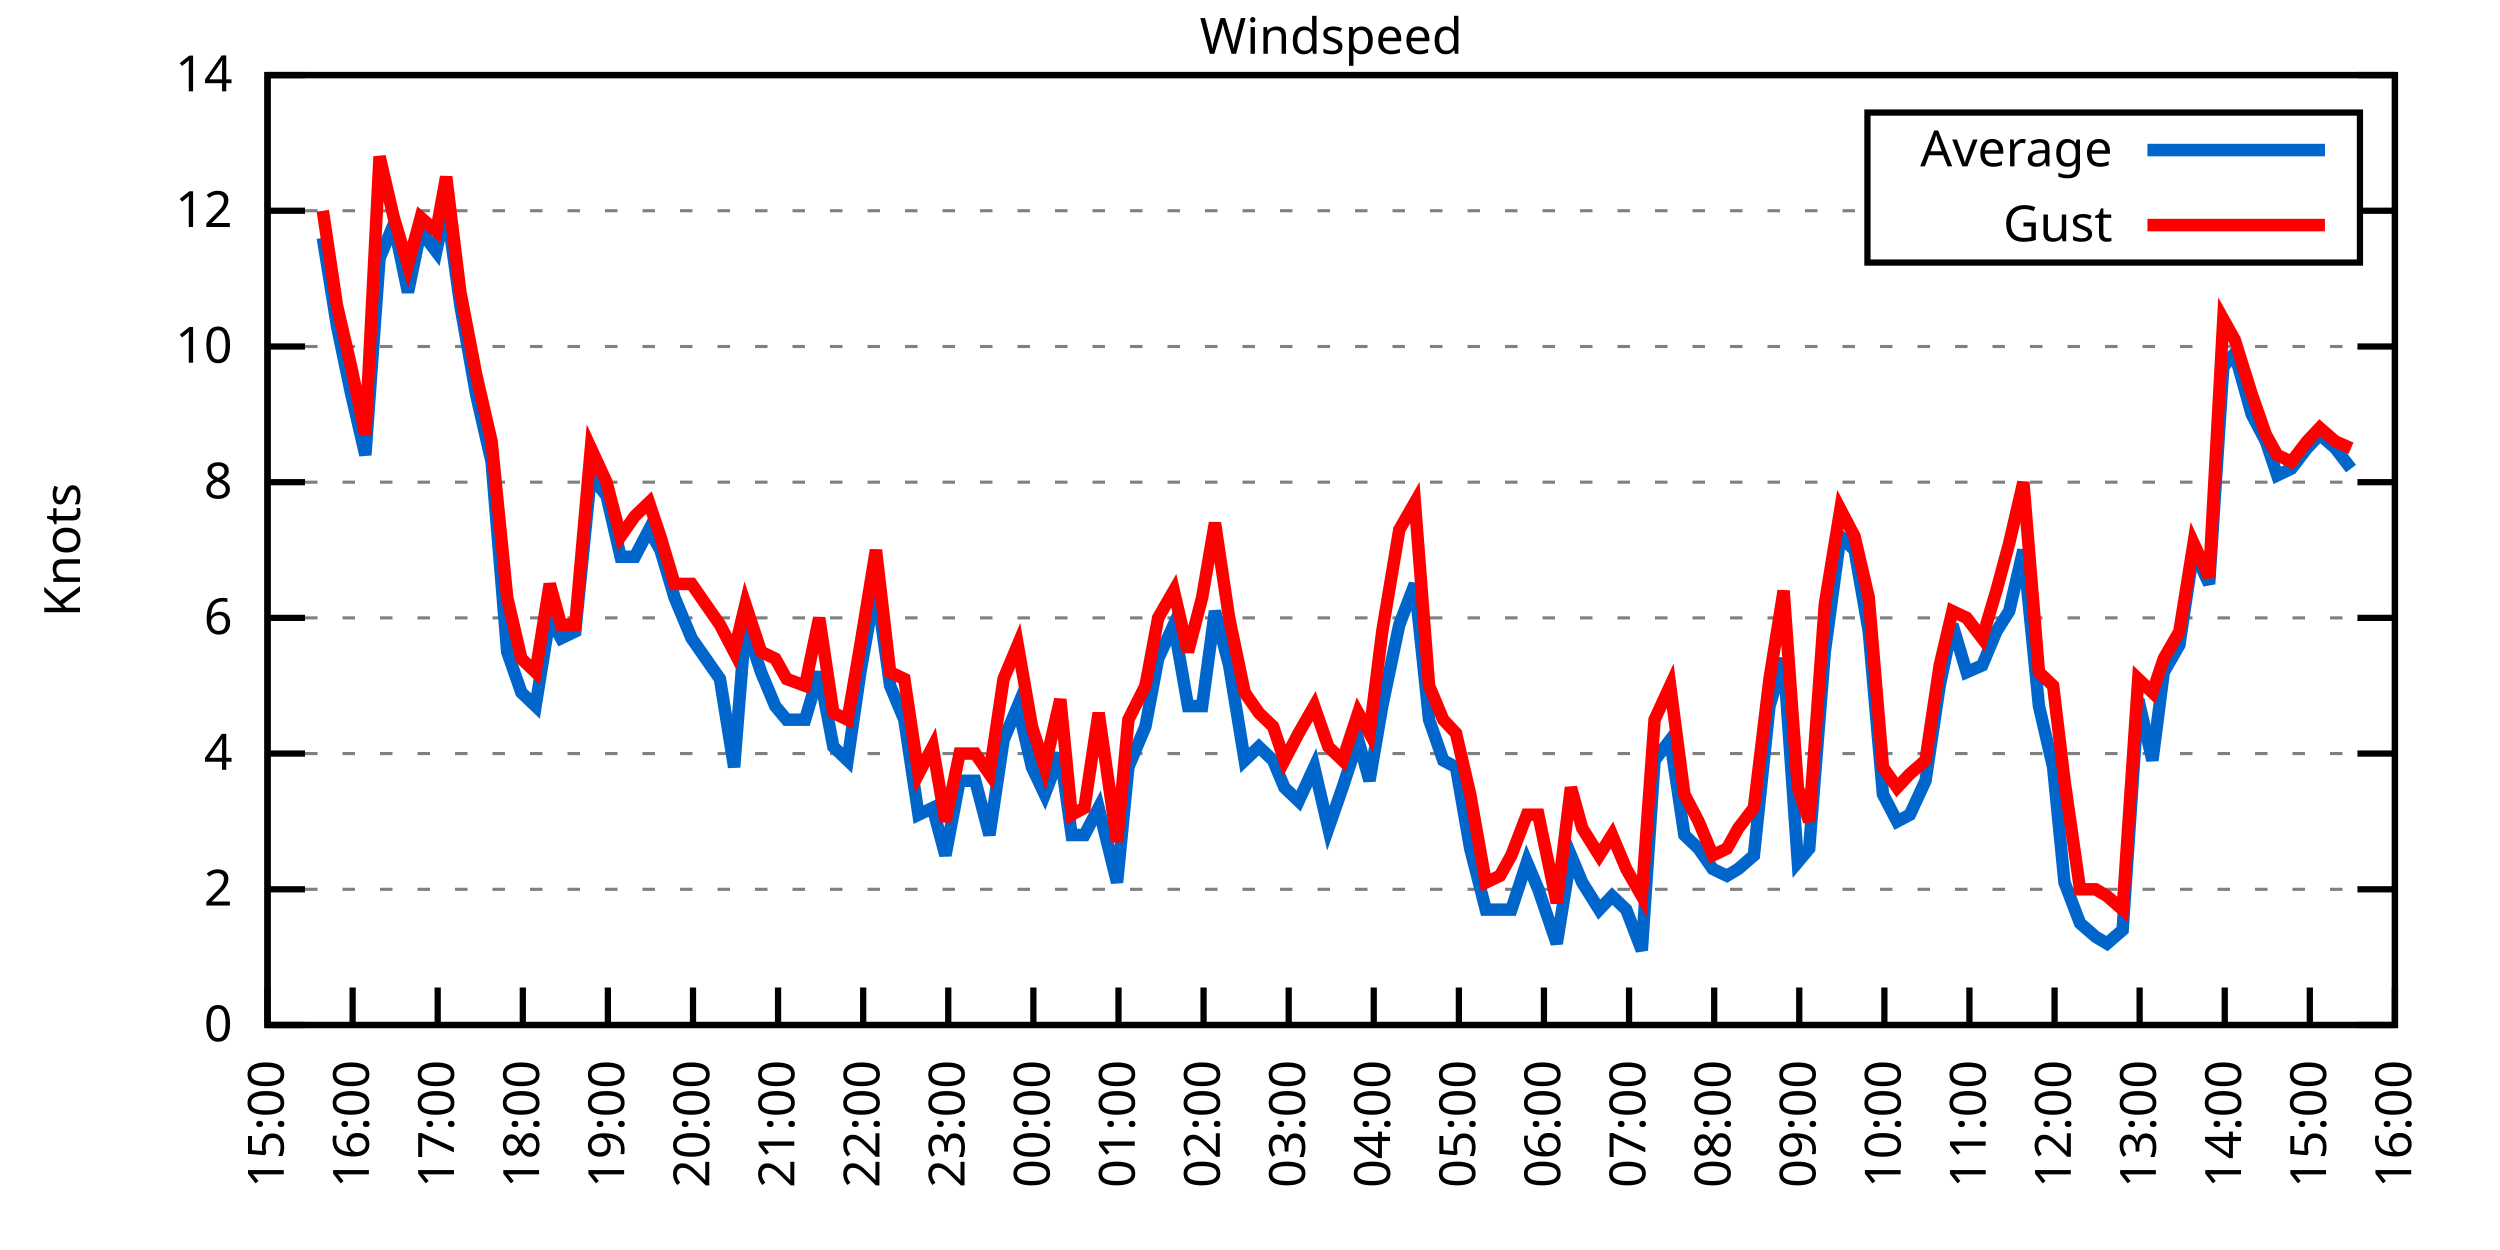
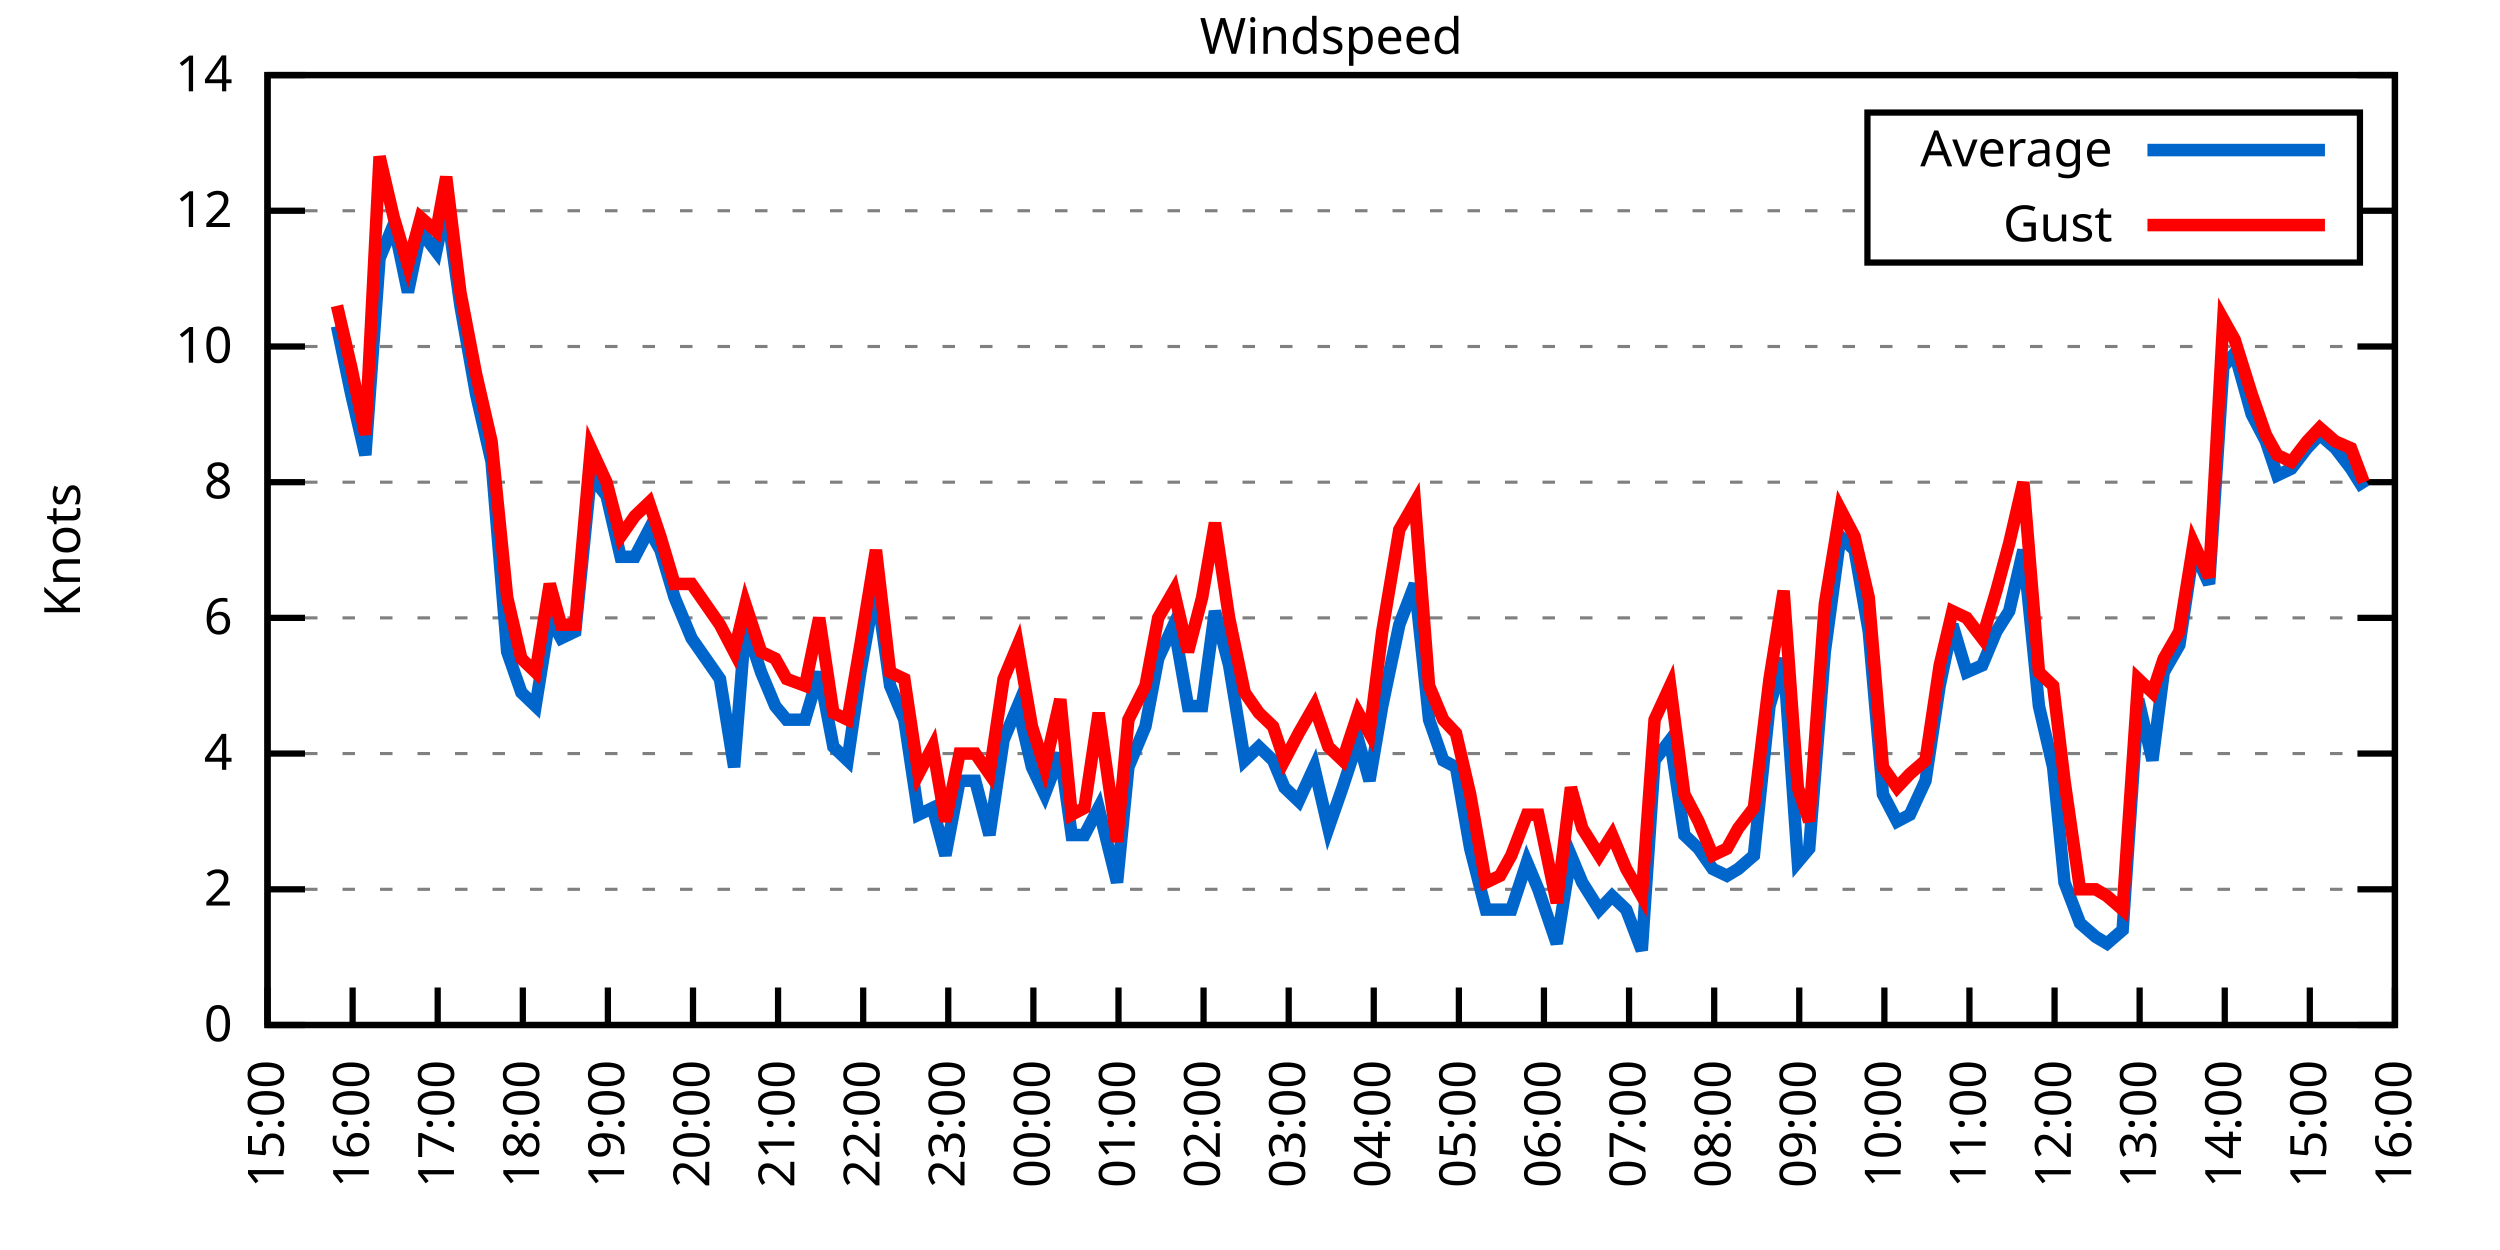
<svg xmlns="http://www.w3.org/2000/svg" xmlns:xlink="http://www.w3.org/1999/xlink" width="400" height="200" viewBox="0 0 400 200">
  <g id="gnuplot_canvas">
    <rect x="0" y="0" width="400" height="200" fill="none" />
    <defs>
      <circle id="gpDot" r="0.5" stroke-width="0.5" stroke="currentColor" />
      <path id="gpPt0" stroke-width="0.333" stroke="currentColor" d="M-1,0 h2 M0,-1 v2" />
      <path id="gpPt1" stroke-width="0.333" stroke="currentColor" d="M-1,-1 L1,1 M1,-1 L-1,1" />
      <path id="gpPt2" stroke-width="0.333" stroke="currentColor" d="M-1,0 L1,0 M0,-1 L0,1 M-1,-1 L1,1 M-1,1 L1,-1" />
      <rect id="gpPt3" stroke-width="0.333" stroke="currentColor" x="-1" y="-1" width="2" height="2" />
      <rect id="gpPt4" stroke-width="0.333" stroke="currentColor" fill="currentColor" x="-1" y="-1" width="2" height="2" />
      <circle id="gpPt5" stroke-width="0.333" stroke="currentColor" cx="0" cy="0" r="1" />
      <use xlink:href="#gpPt5" id="gpPt6" fill="currentColor" stroke="none" />
      <path id="gpPt7" stroke-width="0.333" stroke="currentColor" d="M0,-1.33 L-1.33,0.67 L1.33,0.67 z" />
      <use xlink:href="#gpPt7" id="gpPt8" fill="currentColor" stroke="none" />
      <use xlink:href="#gpPt7" id="gpPt9" stroke="currentColor" transform="rotate(180)" />
      <use xlink:href="#gpPt9" id="gpPt10" fill="currentColor" stroke="none" />
      <use xlink:href="#gpPt3" id="gpPt11" stroke="currentColor" transform="rotate(45)" />
      <use xlink:href="#gpPt11" id="gpPt12" fill="currentColor" stroke="none" />
      <path id="gpPt13" stroke-width="0.333" stroke="currentColor" d="M0,1.330 L1.265,0.411 L0.782,-1.067 L-0.782,-1.076 L-1.265,0.411 z" />
      <use xlink:href="#gpPt13" id="gpPt14" fill="currentColor" stroke="none" />
      <filter id="textbox" filterUnits="objectBoundingBox" x="0" y="0" height="1" width="1">
        <feFlood flood-color="white" flood-opacity="1" result="bgnd" />
        <feComposite in="SourceGraphic" in2="bgnd" operator="atop" />
      </filter>
      <filter id="greybox" filterUnits="objectBoundingBox" x="0" y="0" height="1" width="1">
        <feFlood flood-color="lightgrey" flood-opacity="1" result="grey" />
        <feComposite in="SourceGraphic" in2="grey" operator="atop" />
      </filter>
    </defs>
    <g fill="none" color="white" stroke="currentColor" stroke-width="1.00" stroke-linecap="butt" stroke-linejoin="miter">
</g>
    <g fill="none" color="black" stroke="currentColor" stroke-width="1.00" stroke-linecap="butt" stroke-linejoin="miter">
      <g stroke="none" shape-rendering="crispEdges">
        <polygon fill="rgb(255, 255, 255)" points="42.80,164.00 383.18,164.00 383.18,12.02 42.80,12.02 " />
      </g>
    </g>
    <g fill="none" color="black" stroke="currentColor" stroke-width="1.00" stroke-linecap="butt" stroke-linejoin="miter">
</g>
    <g fill="none" color="black" stroke="black" stroke-width="0.50" stroke-linecap="butt" stroke-linejoin="miter">
</g>
    <g fill="none" color="gray" stroke="currentColor" stroke-width="0.50" stroke-linecap="butt" stroke-linejoin="miter">
      <path stroke="gray" stroke-dasharray="2,4" class="gridline" d="M42.80,164.00 L383.19,164.00  " />
    </g>
    <g fill="none" color="gray" stroke="gray" stroke-width="1.00" stroke-linecap="butt" stroke-linejoin="miter">
</g>
    <g fill="none" color="black" stroke="currentColor" stroke-width="1.00" stroke-linecap="butt" stroke-linejoin="miter">
      <path stroke="black" d="M42.80,164.00 L48.80,164.00 M383.19,164.00 L377.19,164.00  " />
      <g transform="translate(37.20,166.60)" stroke="none" fill="black" font-family="Sans" font-size="8.00" text-anchor="end">
        <text>
          <tspan font-family="Sans"> 0</tspan>
        </text>
      </g>
    </g>
    <g fill="none" color="black" stroke="currentColor" stroke-width="1.00" stroke-linecap="butt" stroke-linejoin="miter">
</g>
    <g fill="none" color="black" stroke="black" stroke-width="0.50" stroke-linecap="butt" stroke-linejoin="miter">
</g>
    <g fill="none" color="gray" stroke="currentColor" stroke-width="0.50" stroke-linecap="butt" stroke-linejoin="miter">
      <path stroke="gray" stroke-dasharray="2,4" class="gridline" d="M42.80,142.29 L383.19,142.29  " />
    </g>
    <g fill="none" color="gray" stroke="gray" stroke-width="1.00" stroke-linecap="butt" stroke-linejoin="miter">
</g>
    <g fill="none" color="black" stroke="currentColor" stroke-width="1.00" stroke-linecap="butt" stroke-linejoin="miter">
      <path stroke="black" d="M42.80,142.29 L48.80,142.29 M383.19,142.29 L377.19,142.29  " />
      <g transform="translate(37.20,144.89)" stroke="none" fill="black" font-family="Sans" font-size="8.00" text-anchor="end">
        <text>
          <tspan font-family="Sans"> 2</tspan>
        </text>
      </g>
    </g>
    <g fill="none" color="black" stroke="currentColor" stroke-width="1.00" stroke-linecap="butt" stroke-linejoin="miter">
</g>
    <g fill="none" color="black" stroke="black" stroke-width="0.50" stroke-linecap="butt" stroke-linejoin="miter">
</g>
    <g fill="none" color="gray" stroke="currentColor" stroke-width="0.50" stroke-linecap="butt" stroke-linejoin="miter">
      <path stroke="gray" stroke-dasharray="2,4" class="gridline" d="M42.80,120.57 L383.19,120.57  " />
    </g>
    <g fill="none" color="gray" stroke="gray" stroke-width="1.00" stroke-linecap="butt" stroke-linejoin="miter">
</g>
    <g fill="none" color="black" stroke="currentColor" stroke-width="1.00" stroke-linecap="butt" stroke-linejoin="miter">
      <path stroke="black" d="M42.80,120.57 L48.80,120.57 M383.19,120.57 L377.19,120.57  " />
      <g transform="translate(37.20,123.17)" stroke="none" fill="black" font-family="Sans" font-size="8.00" text-anchor="end">
        <text>
          <tspan font-family="Sans"> 4</tspan>
        </text>
      </g>
    </g>
    <g fill="none" color="black" stroke="currentColor" stroke-width="1.00" stroke-linecap="butt" stroke-linejoin="miter">
</g>
    <g fill="none" color="black" stroke="black" stroke-width="0.50" stroke-linecap="butt" stroke-linejoin="miter">
</g>
    <g fill="none" color="gray" stroke="currentColor" stroke-width="0.50" stroke-linecap="butt" stroke-linejoin="miter">
      <path stroke="gray" stroke-dasharray="2,4" class="gridline" d="M42.80,98.86 L383.19,98.86  " />
    </g>
    <g fill="none" color="gray" stroke="gray" stroke-width="1.00" stroke-linecap="butt" stroke-linejoin="miter">
</g>
    <g fill="none" color="black" stroke="currentColor" stroke-width="1.00" stroke-linecap="butt" stroke-linejoin="miter">
      <path stroke="black" d="M42.80,98.86 L48.80,98.86 M383.19,98.86 L377.19,98.86  " />
      <g transform="translate(37.20,101.46)" stroke="none" fill="black" font-family="Sans" font-size="8.00" text-anchor="end">
        <text>
          <tspan font-family="Sans"> 6</tspan>
        </text>
      </g>
    </g>
    <g fill="none" color="black" stroke="currentColor" stroke-width="1.00" stroke-linecap="butt" stroke-linejoin="miter">
</g>
    <g fill="none" color="black" stroke="black" stroke-width="0.50" stroke-linecap="butt" stroke-linejoin="miter">
</g>
    <g fill="none" color="gray" stroke="currentColor" stroke-width="0.50" stroke-linecap="butt" stroke-linejoin="miter">
      <path stroke="gray" stroke-dasharray="2,4" class="gridline" d="M42.80,77.15 L383.19,77.15  " />
    </g>
    <g fill="none" color="gray" stroke="gray" stroke-width="1.00" stroke-linecap="butt" stroke-linejoin="miter">
</g>
    <g fill="none" color="black" stroke="currentColor" stroke-width="1.00" stroke-linecap="butt" stroke-linejoin="miter">
      <path stroke="black" d="M42.80,77.15 L48.80,77.15 M383.19,77.15 L377.19,77.15  " />
      <g transform="translate(37.20,79.75)" stroke="none" fill="black" font-family="Sans" font-size="8.00" text-anchor="end">
        <text>
          <tspan font-family="Sans"> 8</tspan>
        </text>
      </g>
    </g>
    <g fill="none" color="black" stroke="currentColor" stroke-width="1.00" stroke-linecap="butt" stroke-linejoin="miter">
</g>
    <g fill="none" color="black" stroke="black" stroke-width="0.50" stroke-linecap="butt" stroke-linejoin="miter">
</g>
    <g fill="none" color="gray" stroke="currentColor" stroke-width="0.50" stroke-linecap="butt" stroke-linejoin="miter">
      <path stroke="gray" stroke-dasharray="2,4" class="gridline" d="M42.80,55.44 L383.19,55.44  " />
    </g>
    <g fill="none" color="gray" stroke="gray" stroke-width="1.00" stroke-linecap="butt" stroke-linejoin="miter">
</g>
    <g fill="none" color="black" stroke="currentColor" stroke-width="1.00" stroke-linecap="butt" stroke-linejoin="miter">
      <path stroke="black" d="M42.80,55.44 L48.80,55.44 M383.19,55.44 L377.19,55.44  " />
      <g transform="translate(37.20,58.04)" stroke="none" fill="black" font-family="Sans" font-size="8.00" text-anchor="end">
        <text>
          <tspan font-family="Sans"> 10</tspan>
        </text>
      </g>
    </g>
    <g fill="none" color="black" stroke="currentColor" stroke-width="1.00" stroke-linecap="butt" stroke-linejoin="miter">
</g>
    <g fill="none" color="black" stroke="black" stroke-width="0.50" stroke-linecap="butt" stroke-linejoin="miter">
</g>
    <g fill="none" color="gray" stroke="currentColor" stroke-width="0.50" stroke-linecap="butt" stroke-linejoin="miter">
      <path stroke="gray" stroke-dasharray="2,4" class="gridline" d="M42.80,33.72 L298.79,33.72 M377.59,33.72 L383.19,33.72  " />
    </g>
    <g fill="none" color="gray" stroke="gray" stroke-width="1.00" stroke-linecap="butt" stroke-linejoin="miter">
</g>
    <g fill="none" color="black" stroke="currentColor" stroke-width="1.00" stroke-linecap="butt" stroke-linejoin="miter">
      <path stroke="black" d="M42.80,33.72 L48.80,33.72 M383.19,33.72 L377.19,33.72  " />
      <g transform="translate(37.20,36.32)" stroke="none" fill="black" font-family="Sans" font-size="8.00" text-anchor="end">
        <text>
          <tspan font-family="Sans"> 12</tspan>
        </text>
      </g>
    </g>
    <g fill="none" color="black" stroke="currentColor" stroke-width="1.00" stroke-linecap="butt" stroke-linejoin="miter">
</g>
    <g fill="none" color="black" stroke="black" stroke-width="0.50" stroke-linecap="butt" stroke-linejoin="miter">
</g>
    <g fill="none" color="gray" stroke="currentColor" stroke-width="0.50" stroke-linecap="butt" stroke-linejoin="miter">
      <path stroke="gray" stroke-dasharray="2,4" class="gridline" d="M42.80,12.01 L383.19,12.01  " />
    </g>
    <g fill="none" color="gray" stroke="gray" stroke-width="1.00" stroke-linecap="butt" stroke-linejoin="miter">
</g>
    <g fill="none" color="black" stroke="currentColor" stroke-width="1.00" stroke-linecap="butt" stroke-linejoin="miter">
      <path stroke="black" d="M42.80,12.01 L48.80,12.01 M383.19,12.01 L377.19,12.01  " />
      <g transform="translate(37.20,14.61)" stroke="none" fill="black" font-family="Sans" font-size="8.00" text-anchor="end">
        <text>
          <tspan font-family="Sans"> 14</tspan>
        </text>
      </g>
    </g>
    <g fill="none" color="black" stroke="currentColor" stroke-width="1.00" stroke-linecap="butt" stroke-linejoin="miter">
      <path stroke="black" d="M42.80,164.00 L42.80,158.00  " />
      <g transform="translate(45.40,169.60) rotate(270.00)" stroke="none" fill="black" font-family="Sans" font-size="8.00" text-anchor="end">
        <text>
          <tspan font-family="Sans">15:00</tspan>
        </text>
      </g>
    </g>
    <g fill="none" color="black" stroke="currentColor" stroke-width="1.00" stroke-linecap="butt" stroke-linejoin="miter">
      <path stroke="black" d="M56.42,164.00 L56.42,158.00  " />
      <g transform="translate(59.02,169.60) rotate(270.00)" stroke="none" fill="black" font-family="Sans" font-size="8.00" text-anchor="end">
        <text>
          <tspan font-family="Sans">16:00</tspan>
        </text>
      </g>
    </g>
    <g fill="none" color="black" stroke="currentColor" stroke-width="1.00" stroke-linecap="butt" stroke-linejoin="miter">
      <path stroke="black" d="M70.03,164.00 L70.03,158.00  " />
      <g transform="translate(72.63,169.60) rotate(270.00)" stroke="none" fill="black" font-family="Sans" font-size="8.00" text-anchor="end">
        <text>
          <tspan font-family="Sans">17:00</tspan>
        </text>
      </g>
    </g>
    <g fill="none" color="black" stroke="currentColor" stroke-width="1.00" stroke-linecap="butt" stroke-linejoin="miter">
      <path stroke="black" d="M83.65,164.00 L83.65,158.00  " />
      <g transform="translate(86.25,169.60) rotate(270.00)" stroke="none" fill="black" font-family="Sans" font-size="8.00" text-anchor="end">
        <text>
          <tspan font-family="Sans">18:00</tspan>
        </text>
      </g>
    </g>
    <g fill="none" color="black" stroke="currentColor" stroke-width="1.00" stroke-linecap="butt" stroke-linejoin="miter">
      <path stroke="black" d="M97.26,164.00 L97.26,158.00  " />
      <g transform="translate(99.86,169.60) rotate(270.00)" stroke="none" fill="black" font-family="Sans" font-size="8.00" text-anchor="end">
        <text>
          <tspan font-family="Sans">19:00</tspan>
        </text>
      </g>
    </g>
    <g fill="none" color="black" stroke="currentColor" stroke-width="1.00" stroke-linecap="butt" stroke-linejoin="miter">
      <path stroke="black" d="M110.88,164.00 L110.88,158.00  " />
      <g transform="translate(113.48,169.60) rotate(270.00)" stroke="none" fill="black" font-family="Sans" font-size="8.00" text-anchor="end">
        <text>
          <tspan font-family="Sans">20:00</tspan>
        </text>
      </g>
    </g>
    <g fill="none" color="black" stroke="currentColor" stroke-width="1.00" stroke-linecap="butt" stroke-linejoin="miter">
      <path stroke="black" d="M124.49,164.00 L124.49,158.00  " />
      <g transform="translate(127.09,169.60) rotate(270.00)" stroke="none" fill="black" font-family="Sans" font-size="8.00" text-anchor="end">
        <text>
          <tspan font-family="Sans">21:00</tspan>
        </text>
      </g>
    </g>
    <g fill="none" color="black" stroke="currentColor" stroke-width="1.00" stroke-linecap="butt" stroke-linejoin="miter">
      <path stroke="black" d="M138.11,164.00 L138.11,158.00  " />
      <g transform="translate(140.71,169.60) rotate(270.00)" stroke="none" fill="black" font-family="Sans" font-size="8.00" text-anchor="end">
        <text>
          <tspan font-family="Sans">22:00</tspan>
        </text>
      </g>
    </g>
    <g fill="none" color="black" stroke="currentColor" stroke-width="1.00" stroke-linecap="butt" stroke-linejoin="miter">
      <path stroke="black" d="M151.72,164.00 L151.72,158.00  " />
      <g transform="translate(154.32,169.60) rotate(270.00)" stroke="none" fill="black" font-family="Sans" font-size="8.00" text-anchor="end">
        <text>
          <tspan font-family="Sans">23:00</tspan>
        </text>
      </g>
    </g>
    <g fill="none" color="black" stroke="currentColor" stroke-width="1.00" stroke-linecap="butt" stroke-linejoin="miter">
      <path stroke="black" d="M165.34,164.00 L165.34,158.00  " />
      <g transform="translate(167.94,169.60) rotate(270.00)" stroke="none" fill="black" font-family="Sans" font-size="8.00" text-anchor="end">
        <text>
          <tspan font-family="Sans">00:00</tspan>
        </text>
      </g>
    </g>
    <g fill="none" color="black" stroke="currentColor" stroke-width="1.00" stroke-linecap="butt" stroke-linejoin="miter">
      <path stroke="black" d="M178.96,164.00 L178.96,158.00  " />
      <g transform="translate(181.56,169.60) rotate(270.00)" stroke="none" fill="black" font-family="Sans" font-size="8.00" text-anchor="end">
        <text>
          <tspan font-family="Sans">01:00</tspan>
        </text>
      </g>
    </g>
    <g fill="none" color="black" stroke="currentColor" stroke-width="1.00" stroke-linecap="butt" stroke-linejoin="miter">
      <path stroke="black" d="M192.57,164.00 L192.57,158.00  " />
      <g transform="translate(195.17,169.60) rotate(270.00)" stroke="none" fill="black" font-family="Sans" font-size="8.00" text-anchor="end">
        <text>
          <tspan font-family="Sans">02:00</tspan>
        </text>
      </g>
    </g>
    <g fill="none" color="black" stroke="currentColor" stroke-width="1.00" stroke-linecap="butt" stroke-linejoin="miter">
      <path stroke="black" d="M206.19,164.00 L206.19,158.00  " />
      <g transform="translate(208.79,169.60) rotate(270.00)" stroke="none" fill="black" font-family="Sans" font-size="8.00" text-anchor="end">
        <text>
          <tspan font-family="Sans">03:00</tspan>
        </text>
      </g>
    </g>
    <g fill="none" color="black" stroke="currentColor" stroke-width="1.00" stroke-linecap="butt" stroke-linejoin="miter">
      <path stroke="black" d="M219.80,164.00 L219.80,158.00  " />
      <g transform="translate(222.40,169.60) rotate(270.00)" stroke="none" fill="black" font-family="Sans" font-size="8.00" text-anchor="end">
        <text>
          <tspan font-family="Sans">04:00</tspan>
        </text>
      </g>
    </g>
    <g fill="none" color="black" stroke="currentColor" stroke-width="1.00" stroke-linecap="butt" stroke-linejoin="miter">
      <path stroke="black" d="M233.42,164.00 L233.42,158.00  " />
      <g transform="translate(236.02,169.60) rotate(270.00)" stroke="none" fill="black" font-family="Sans" font-size="8.00" text-anchor="end">
        <text>
          <tspan font-family="Sans">05:00</tspan>
        </text>
      </g>
    </g>
    <g fill="none" color="black" stroke="currentColor" stroke-width="1.00" stroke-linecap="butt" stroke-linejoin="miter">
      <path stroke="black" d="M247.03,164.00 L247.03,158.00  " />
      <g transform="translate(249.63,169.60) rotate(270.00)" stroke="none" fill="black" font-family="Sans" font-size="8.00" text-anchor="end">
        <text>
          <tspan font-family="Sans">06:00</tspan>
        </text>
      </g>
    </g>
    <g fill="none" color="black" stroke="currentColor" stroke-width="1.00" stroke-linecap="butt" stroke-linejoin="miter">
      <path stroke="black" d="M260.65,164.00 L260.65,158.00  " />
      <g transform="translate(263.25,169.60) rotate(270.00)" stroke="none" fill="black" font-family="Sans" font-size="8.00" text-anchor="end">
        <text>
          <tspan font-family="Sans">07:00</tspan>
        </text>
      </g>
    </g>
    <g fill="none" color="black" stroke="currentColor" stroke-width="1.00" stroke-linecap="butt" stroke-linejoin="miter">
      <path stroke="black" d="M274.27,164.00 L274.27,158.00  " />
      <g transform="translate(276.87,169.60) rotate(270.00)" stroke="none" fill="black" font-family="Sans" font-size="8.00" text-anchor="end">
        <text>
          <tspan font-family="Sans">08:00</tspan>
        </text>
      </g>
    </g>
    <g fill="none" color="black" stroke="currentColor" stroke-width="1.00" stroke-linecap="butt" stroke-linejoin="miter">
      <path stroke="black" d="M287.88,164.00 L287.88,158.00  " />
      <g transform="translate(290.48,169.60) rotate(270.00)" stroke="none" fill="black" font-family="Sans" font-size="8.00" text-anchor="end">
        <text>
          <tspan font-family="Sans">09:00</tspan>
        </text>
      </g>
    </g>
    <g fill="none" color="black" stroke="currentColor" stroke-width="1.00" stroke-linecap="butt" stroke-linejoin="miter">
      <path stroke="black" d="M301.50,164.00 L301.50,158.00  " />
      <g transform="translate(304.10,169.60) rotate(270.00)" stroke="none" fill="black" font-family="Sans" font-size="8.00" text-anchor="end">
        <text>
          <tspan font-family="Sans">10:00</tspan>
        </text>
      </g>
    </g>
    <g fill="none" color="black" stroke="currentColor" stroke-width="1.00" stroke-linecap="butt" stroke-linejoin="miter">
      <path stroke="black" d="M315.11,164.00 L315.11,158.00  " />
      <g transform="translate(317.71,169.60) rotate(270.00)" stroke="none" fill="black" font-family="Sans" font-size="8.00" text-anchor="end">
        <text>
          <tspan font-family="Sans">11:00</tspan>
        </text>
      </g>
    </g>
    <g fill="none" color="black" stroke="currentColor" stroke-width="1.00" stroke-linecap="butt" stroke-linejoin="miter">
      <path stroke="black" d="M328.73,164.00 L328.73,158.00  " />
      <g transform="translate(331.33,169.60) rotate(270.00)" stroke="none" fill="black" font-family="Sans" font-size="8.00" text-anchor="end">
        <text>
          <tspan font-family="Sans">12:00</tspan>
        </text>
      </g>
    </g>
    <g fill="none" color="black" stroke="currentColor" stroke-width="1.00" stroke-linecap="butt" stroke-linejoin="miter">
      <path stroke="black" d="M342.34,164.00 L342.34,158.00  " />
      <g transform="translate(344.94,169.60) rotate(270.00)" stroke="none" fill="black" font-family="Sans" font-size="8.00" text-anchor="end">
        <text>
          <tspan font-family="Sans">13:00</tspan>
        </text>
      </g>
    </g>
    <g fill="none" color="black" stroke="currentColor" stroke-width="1.00" stroke-linecap="butt" stroke-linejoin="miter">
      <path stroke="black" d="M355.96,164.00 L355.96,158.00  " />
      <g transform="translate(358.56,169.60) rotate(270.00)" stroke="none" fill="black" font-family="Sans" font-size="8.00" text-anchor="end">
        <text>
          <tspan font-family="Sans">14:00</tspan>
        </text>
      </g>
    </g>
    <g fill="none" color="black" stroke="currentColor" stroke-width="1.00" stroke-linecap="butt" stroke-linejoin="miter">
      <path stroke="black" d="M369.57,164.00 L369.57,158.00  " />
      <g transform="translate(372.17,169.60) rotate(270.00)" stroke="none" fill="black" font-family="Sans" font-size="8.00" text-anchor="end">
        <text>
          <tspan font-family="Sans">15:00</tspan>
        </text>
      </g>
    </g>
    <g fill="none" color="black" stroke="currentColor" stroke-width="1.00" stroke-linecap="butt" stroke-linejoin="miter">
      <path stroke="black" d="M383.19,164.00 L383.19,158.00  " />
      <g transform="translate(385.79,169.60) rotate(270.00)" stroke="none" fill="black" font-family="Sans" font-size="8.00" text-anchor="end">
        <text>
          <tspan font-family="Sans">16:00</tspan>
        </text>
      </g>
    </g>
    <g fill="none" color="black" stroke="currentColor" stroke-width="1.00" stroke-linecap="butt" stroke-linejoin="miter">
</g>
    <g fill="none" color="black" stroke="currentColor" stroke-width="1.00" stroke-linecap="butt" stroke-linejoin="miter">
      <path stroke="black" d="M42.80,12.01 L42.80,164.00 L383.19,164.00 L383.19,12.01 L42.80,12.01 Z  " />
    </g>
    <g fill="none" color="black" stroke="currentColor" stroke-width="1.00" stroke-linecap="butt" stroke-linejoin="miter">
</g>
    <g fill="none" color="black" stroke="currentColor" stroke-width="1.00" stroke-linecap="butt" stroke-linejoin="miter">
      <path stroke="black" d="M298.79,42.01 L298.79,18.01 L377.59,18.01 L377.59,42.01 L298.79,42.01 Z  " />
    </g>
    <g id="Windspeed_plot_1">
      <g fill="none" color="white" stroke="black" stroke-width="2.00" stroke-linecap="butt" stroke-linejoin="miter">
</g>
      <g fill="none" color="black" stroke="currentColor" stroke-width="2.00" stroke-linecap="butt" stroke-linejoin="miter">
        <g transform="translate(337.99,26.61)" stroke="none" fill="black" font-family="Sans" font-size="8.00" text-anchor="end">
          <text>
            <tspan font-family="Sans">Average</tspan>
          </text>
        </g>
      </g>
      <g fill="none" color="black" stroke="currentColor" stroke-width="2.00" stroke-linecap="butt" stroke-linejoin="miter">
-         <path stroke="rgb(  0, 102, 204)" d="M343.59,24.01 L371.99,24.01 M51.65,38.07 L53.92,52.18 L56.19,63.04 L58.46,72.81 L60.73,41.32 L63.00,35.89   L65.27,46.75 L67.31,36.98 L69.80,40.24 L71.39,32.64 L73.66,48.92 L76.16,63.04 L78.65,73.89 L81.15,104.29   L83.42,110.80 L85.69,112.97 L87.96,98.86 L89.77,102.12 L92.04,101.03 L94.54,76.06 L97.04,79.32 L99.30,89.09   L101.57,89.09 L103.84,84.75 L105.66,88.00 L107.93,95.60 L110.65,102.12 L115.19,108.63 L117.46,122.75 L119.27,99.95   L121.77,107.55 L124.04,112.97 L125.86,115.15 L128.81,115.15 L131.07,107.55 L133.34,119.49 L135.61,121.66 L137.66,107.55   L140.15,93.43 L142.42,109.72 L144.69,115.15 L146.96,130.35 L149.23,129.26 L151.27,136.86 L153.54,124.92 L156.04,124.92   L158.31,133.60 L160.57,118.40 L162.84,112.97 L165.11,122.75 L167.16,127.09 L169.65,120.57 L171.47,133.60 L173.51,133.60   L175.78,129.26 L178.73,141.20 L180.54,122.75 L183.27,116.23 L185.31,105.38 L187.81,99.95 L190.08,112.97 L192.34,112.97   L194.39,97.78 L196.66,106.46 L199.15,121.66 L201.42,119.49 L203.69,121.66 L205.51,126.00 L207.78,128.17 L210.27,122.75   L212.54,132.52 L214.81,126.00 L217.31,118.40 L219.12,124.92 L221.16,112.97 L223.89,99.95 L226.38,93.43 L228.65,115.15   L230.92,121.66 L232.96,122.75 L235.23,135.77 L237.73,145.54 L240.00,145.54 L241.81,145.54 L244.31,137.94 L246.13,142.29   L249.08,150.97 L251.35,136.86 L253.16,141.20 L255.88,145.54 L257.93,143.37 L260.20,145.54 L262.69,152.06 L264.73,121.66   L267.23,118.40 L269.50,133.60 L271.77,135.77 L274.04,139.03 L276.31,140.12 L278.12,139.03 L280.62,136.86 L283.12,112.97   L285.38,105.38 L287.65,137.94 L289.47,135.77 L291.97,104.29 L294.46,85.83 L296.73,88.00 L299.00,101.03 L301.27,127.09   L303.54,131.43 L305.58,130.35 L308.08,124.92 L310.35,109.72 L312.39,99.95 L314.66,107.55 L317.15,106.46 L319.42,101.03   L321.47,97.78 L323.74,88.00 L326.23,112.97 L328.50,122.75 L330.32,141.20 L332.81,147.72 L335.31,149.89 L337.12,150.97   L339.62,148.80 L342.12,111.89 L344.39,121.66 L346.20,107.55 L348.70,103.20 L350.97,88.00 L353.46,93.43 L355.73,58.69   L357.55,56.52 L360.27,66.29 L362.54,70.63 L364.36,76.06 L366.62,74.98 L369.12,71.72 L371.16,69.55 L373.66,71.72   L376.16,74.98  " />
+         <path stroke="rgb(  0, 102, 204)" d="M343.59,24.01 L371.99,24.01 M53.92,52.18 L56.19,63.04 L58.46,72.81 L60.73,41.32 L63.00,35.89 L65.27,46.75   L67.31,36.98 L69.80,40.24 L71.39,32.64 L73.66,48.92 L76.16,63.04 L78.65,73.89 L81.15,104.29 L83.42,110.80   L85.69,112.97 L87.96,98.86 L89.77,102.12 L92.04,101.03 L94.54,76.06 L97.04,79.32 L99.30,89.09 L101.57,89.09   L103.84,84.75 L105.66,88.00 L107.93,95.60 L110.65,102.12 L115.19,108.63 L117.46,122.75 L119.27,99.95 L121.77,107.55   L124.04,112.97 L125.86,115.15 L128.81,115.15 L131.07,107.55 L133.34,119.49 L135.61,121.66 L137.66,107.55 L140.15,93.43   L142.42,109.72 L144.69,115.15 L146.96,130.35 L149.23,129.26 L151.27,136.86 L153.54,124.92 L156.04,124.92 L158.31,133.60   L160.57,118.40 L162.84,112.97 L165.11,122.75 L167.16,127.09 L169.65,120.57 L171.47,133.60 L173.51,133.60 L175.78,129.26   L178.73,141.20 L180.54,122.75 L183.27,116.23 L185.31,105.38 L187.81,99.95 L190.08,112.97 L192.34,112.97 L194.39,97.78   L196.66,106.46 L199.15,121.66 L201.42,119.49 L203.69,121.66 L205.51,126.00 L207.78,128.17 L210.27,122.75 L212.54,132.52   L214.81,126.00 L217.31,118.40 L219.12,124.92 L221.16,112.97 L223.89,99.95 L226.38,93.43 L228.65,115.15 L230.92,121.66   L232.96,122.75 L235.23,135.77 L237.73,145.54 L240.00,145.54 L241.81,145.54 L244.31,137.94 L246.13,142.29 L249.08,150.97   L251.35,136.86 L253.16,141.20 L255.88,145.54 L257.93,143.37 L260.20,145.54 L262.69,152.06 L264.73,121.66 L267.23,118.40   L269.50,133.60 L271.77,135.77 L274.04,139.03 L276.31,140.12 L278.12,139.03 L280.62,136.86 L283.12,112.97 L285.38,105.38   L287.65,137.94 L289.47,135.77 L291.97,104.29 L294.46,85.83 L296.73,88.00 L299.00,101.03 L301.27,127.09 L303.54,131.43   L305.58,130.35 L308.08,124.92 L310.35,109.72 L312.39,99.95 L314.66,107.55 L317.15,106.46 L319.42,101.03 L321.47,97.78   L323.74,88.00 L326.23,112.97 L328.50,122.75 L330.32,141.20 L332.81,147.72 L335.31,149.89 L337.12,150.97 L339.62,148.80   L342.12,111.89 L344.39,121.66 L346.20,107.55 L348.70,103.20 L350.97,88.00 L353.46,93.43 L355.73,58.69 L357.55,56.52   L360.27,66.29 L362.54,70.63 L364.36,76.06 L366.62,74.98 L369.12,71.72 L371.16,69.55 L373.66,71.72 L376.16,74.98   L378.20,78.23  " />
      </g>
    </g>
    <g id="Windspeed_plot_2">
      <g fill="none" color="black" stroke="currentColor" stroke-width="2.00" stroke-linecap="butt" stroke-linejoin="miter">
        <g transform="translate(337.99,38.61)" stroke="none" fill="black" font-family="Sans" font-size="8.00" text-anchor="end">
          <text>
            <tspan font-family="Sans">Gust</tspan>
          </text>
        </g>
      </g>
      <g fill="none" color="black" stroke="currentColor" stroke-width="2.00" stroke-linecap="butt" stroke-linejoin="miter">
-         <path stroke="rgb(255,   0,   0)" d="M343.59,36.01 L371.99,36.01 M51.65,33.72 L53.92,48.92 L56.19,58.69 L58.46,69.55 L60.73,25.04 L63.00,34.81   L65.27,42.41 L67.31,34.81 L69.80,36.98 L71.39,28.29 L73.66,46.75 L76.16,59.78 L78.65,70.63 L81.15,95.60   L83.42,105.38 L85.69,107.55 L87.96,93.43 L89.77,99.95 L92.04,99.95 L94.54,71.72 L97.04,77.15 L99.30,85.83   L101.57,82.58 L103.84,80.41 L105.66,85.83 L107.93,93.43 L110.65,93.43 L115.19,99.95 L117.46,104.29 L119.27,96.69   L121.77,104.29 L124.04,105.38 L125.86,108.63 L128.81,109.72 L131.07,98.86 L133.34,114.06 L135.61,115.15 L137.66,103.20   L140.15,88.00 L142.42,107.55 L144.69,108.63 L146.96,123.83 L149.23,119.49 L151.27,131.43 L153.54,120.57 L156.04,120.57   L158.31,123.83 L160.57,108.63 L162.84,103.20 L165.11,116.23 L167.16,122.75 L169.65,111.89 L171.47,130.35 L173.51,129.26   L175.78,114.06 L178.73,134.69 L180.54,115.15 L183.27,109.72 L185.31,98.86 L187.81,94.52 L190.08,104.29 L192.34,95.60   L194.39,83.66 L196.66,98.86 L199.15,110.80 L201.42,114.06 L203.69,116.23 L205.51,121.66 L207.78,117.32 L210.27,112.97   L212.54,119.49 L214.81,121.66 L217.31,114.06 L219.12,117.32 L221.16,101.03 L223.89,84.75 L226.38,80.41 L228.65,109.72   L230.92,115.15 L232.96,117.32 L235.23,127.09 L237.73,141.20 L240.00,140.12 L241.81,136.86 L244.31,130.35 L246.13,130.35   L249.08,144.46 L251.35,126.00 L253.16,132.52 L255.88,136.86 L257.93,133.60 L260.20,139.03 L262.69,143.37 L264.73,115.15   L267.23,109.72 L269.50,127.09 L271.77,131.43 L274.04,136.86 L276.31,135.77 L278.12,132.52 L280.62,129.26 L283.12,108.63   L285.38,94.52 L287.65,126.00 L289.47,131.43 L291.97,96.69 L294.46,81.49 L296.73,85.83 L299.00,95.60 L301.27,122.75   L303.54,126.00 L305.58,123.83 L308.08,121.66 L310.35,106.46 L312.39,97.78 L314.66,98.86 L317.15,102.12 L319.42,94.52   L321.47,86.92 L323.74,77.15 L326.23,107.55 L328.50,109.72 L330.32,124.92 L332.81,142.29 L335.31,142.29 L337.12,143.37   L339.62,145.54 L342.12,108.63 L344.39,110.80 L346.20,105.38 L348.70,101.03 L350.97,86.92 L353.46,92.35 L355.73,51.09   L357.55,54.35 L360.27,63.04 L362.54,69.55 L364.36,72.81 L366.62,73.89 L369.12,70.63 L371.16,68.46 L373.66,70.63   L376.16,71.72  " />
+         <path stroke="rgb(255,   0,   0)" d="M343.59,36.01 L371.99,36.01 M53.92,48.92 L56.19,58.69 L58.46,69.55 L60.73,25.04 L63.00,34.81 L65.27,42.41   L67.31,34.81 L69.80,36.98 L71.39,28.29 L73.66,46.75 L76.16,59.78 L78.65,70.63 L81.15,95.60 L83.42,105.38   L85.69,107.55 L87.96,93.43 L89.77,99.95 L92.04,99.95 L94.54,71.72 L97.04,77.15 L99.30,85.83 L101.57,82.58   L103.84,80.41 L105.66,85.83 L107.93,93.43 L110.65,93.43 L115.19,99.95 L117.46,104.29 L119.27,96.69 L121.77,104.29   L124.04,105.38 L125.86,108.63 L128.81,109.72 L131.07,98.86 L133.34,114.06 L135.61,115.15 L137.66,103.20 L140.15,88.00   L142.42,107.55 L144.69,108.63 L146.96,123.83 L149.23,119.49 L151.27,131.43 L153.54,120.57 L156.04,120.57 L158.31,123.83   L160.57,108.63 L162.84,103.20 L165.11,116.23 L167.16,122.75 L169.65,111.89 L171.47,130.35 L173.51,129.26 L175.78,114.06   L178.73,134.69 L180.54,115.15 L183.27,109.72 L185.31,98.86 L187.81,94.52 L190.08,104.29 L192.34,95.60 L194.39,83.66   L196.66,98.86 L199.15,110.80 L201.42,114.06 L203.69,116.23 L205.51,121.66 L207.78,117.32 L210.27,112.97 L212.54,119.49   L214.81,121.66 L217.31,114.06 L219.12,117.32 L221.16,101.03 L223.89,84.75 L226.38,80.41 L228.65,109.72 L230.92,115.15   L232.96,117.32 L235.23,127.09 L237.73,141.20 L240.00,140.12 L241.81,136.86 L244.31,130.35 L246.13,130.35 L249.08,144.46   L251.35,126.00 L253.16,132.52 L255.88,136.86 L257.93,133.60 L260.20,139.03 L262.69,143.37 L264.73,115.15 L267.23,109.72   L269.50,127.09 L271.77,131.43 L274.04,136.86 L276.31,135.77 L278.12,132.52 L280.62,129.26 L283.12,108.63 L285.38,94.52   L287.65,126.00 L289.47,131.43 L291.97,96.69 L294.46,81.49 L296.73,85.83 L299.00,95.60 L301.27,122.75 L303.54,126.00   L305.58,123.83 L308.08,121.66 L310.35,106.46 L312.39,97.78 L314.66,98.86 L317.15,102.12 L319.42,94.52 L321.47,86.92   L323.74,77.15 L326.23,107.55 L328.50,109.72 L330.32,124.92 L332.81,142.29 L335.31,142.29 L337.12,143.37 L339.62,145.54   L342.12,108.63 L344.39,110.80 L346.20,105.38 L348.70,101.03 L350.97,86.92 L353.46,92.35 L355.73,51.09 L357.55,54.35   L360.27,63.04 L362.54,69.55 L364.36,72.81 L366.62,73.89 L369.12,70.63 L371.16,68.46 L373.66,70.63 L376.16,71.72   L378.20,77.15  " />
      </g>
    </g>
    <g fill="none" color="black" stroke="currentColor" stroke-width="2.00" stroke-linecap="butt" stroke-linejoin="miter">
</g>
    <g fill="none" color="black" stroke="black" stroke-width="1.00" stroke-linecap="butt" stroke-linejoin="miter">
</g>
    <g fill="none" color="black" stroke="currentColor" stroke-width="1.00" stroke-linecap="butt" stroke-linejoin="miter">
      <path stroke="black" d="M42.80,12.01 L42.80,164.00 L383.19,164.00 L383.19,12.01 L42.80,12.01 Z  " />
      <g transform="translate(12.80,88.01) rotate(270.00)" stroke="none" fill="black" font-family="Sans" font-size="8.00" text-anchor="middle">
        <text>
          <tspan font-family="Sans">Knots</tspan>
        </text>
      </g>
    </g>
    <g fill="none" color="black" stroke="currentColor" stroke-width="1.00" stroke-linecap="butt" stroke-linejoin="miter">
</g>
    <g fill="none" color="black" stroke="currentColor" stroke-width="1.00" stroke-linecap="butt" stroke-linejoin="miter">
      <g transform="translate(212.99,8.61)" stroke="none" fill="black" font-family="Sans" font-size="8.00" text-anchor="middle">
        <text>
          <tspan font-family="Sans">Windspeed</tspan>
        </text>
      </g>
    </g>
    <g fill="none" color="black" stroke="currentColor" stroke-width="1.00" stroke-linecap="butt" stroke-linejoin="miter">
</g>
  </g>
</svg>
